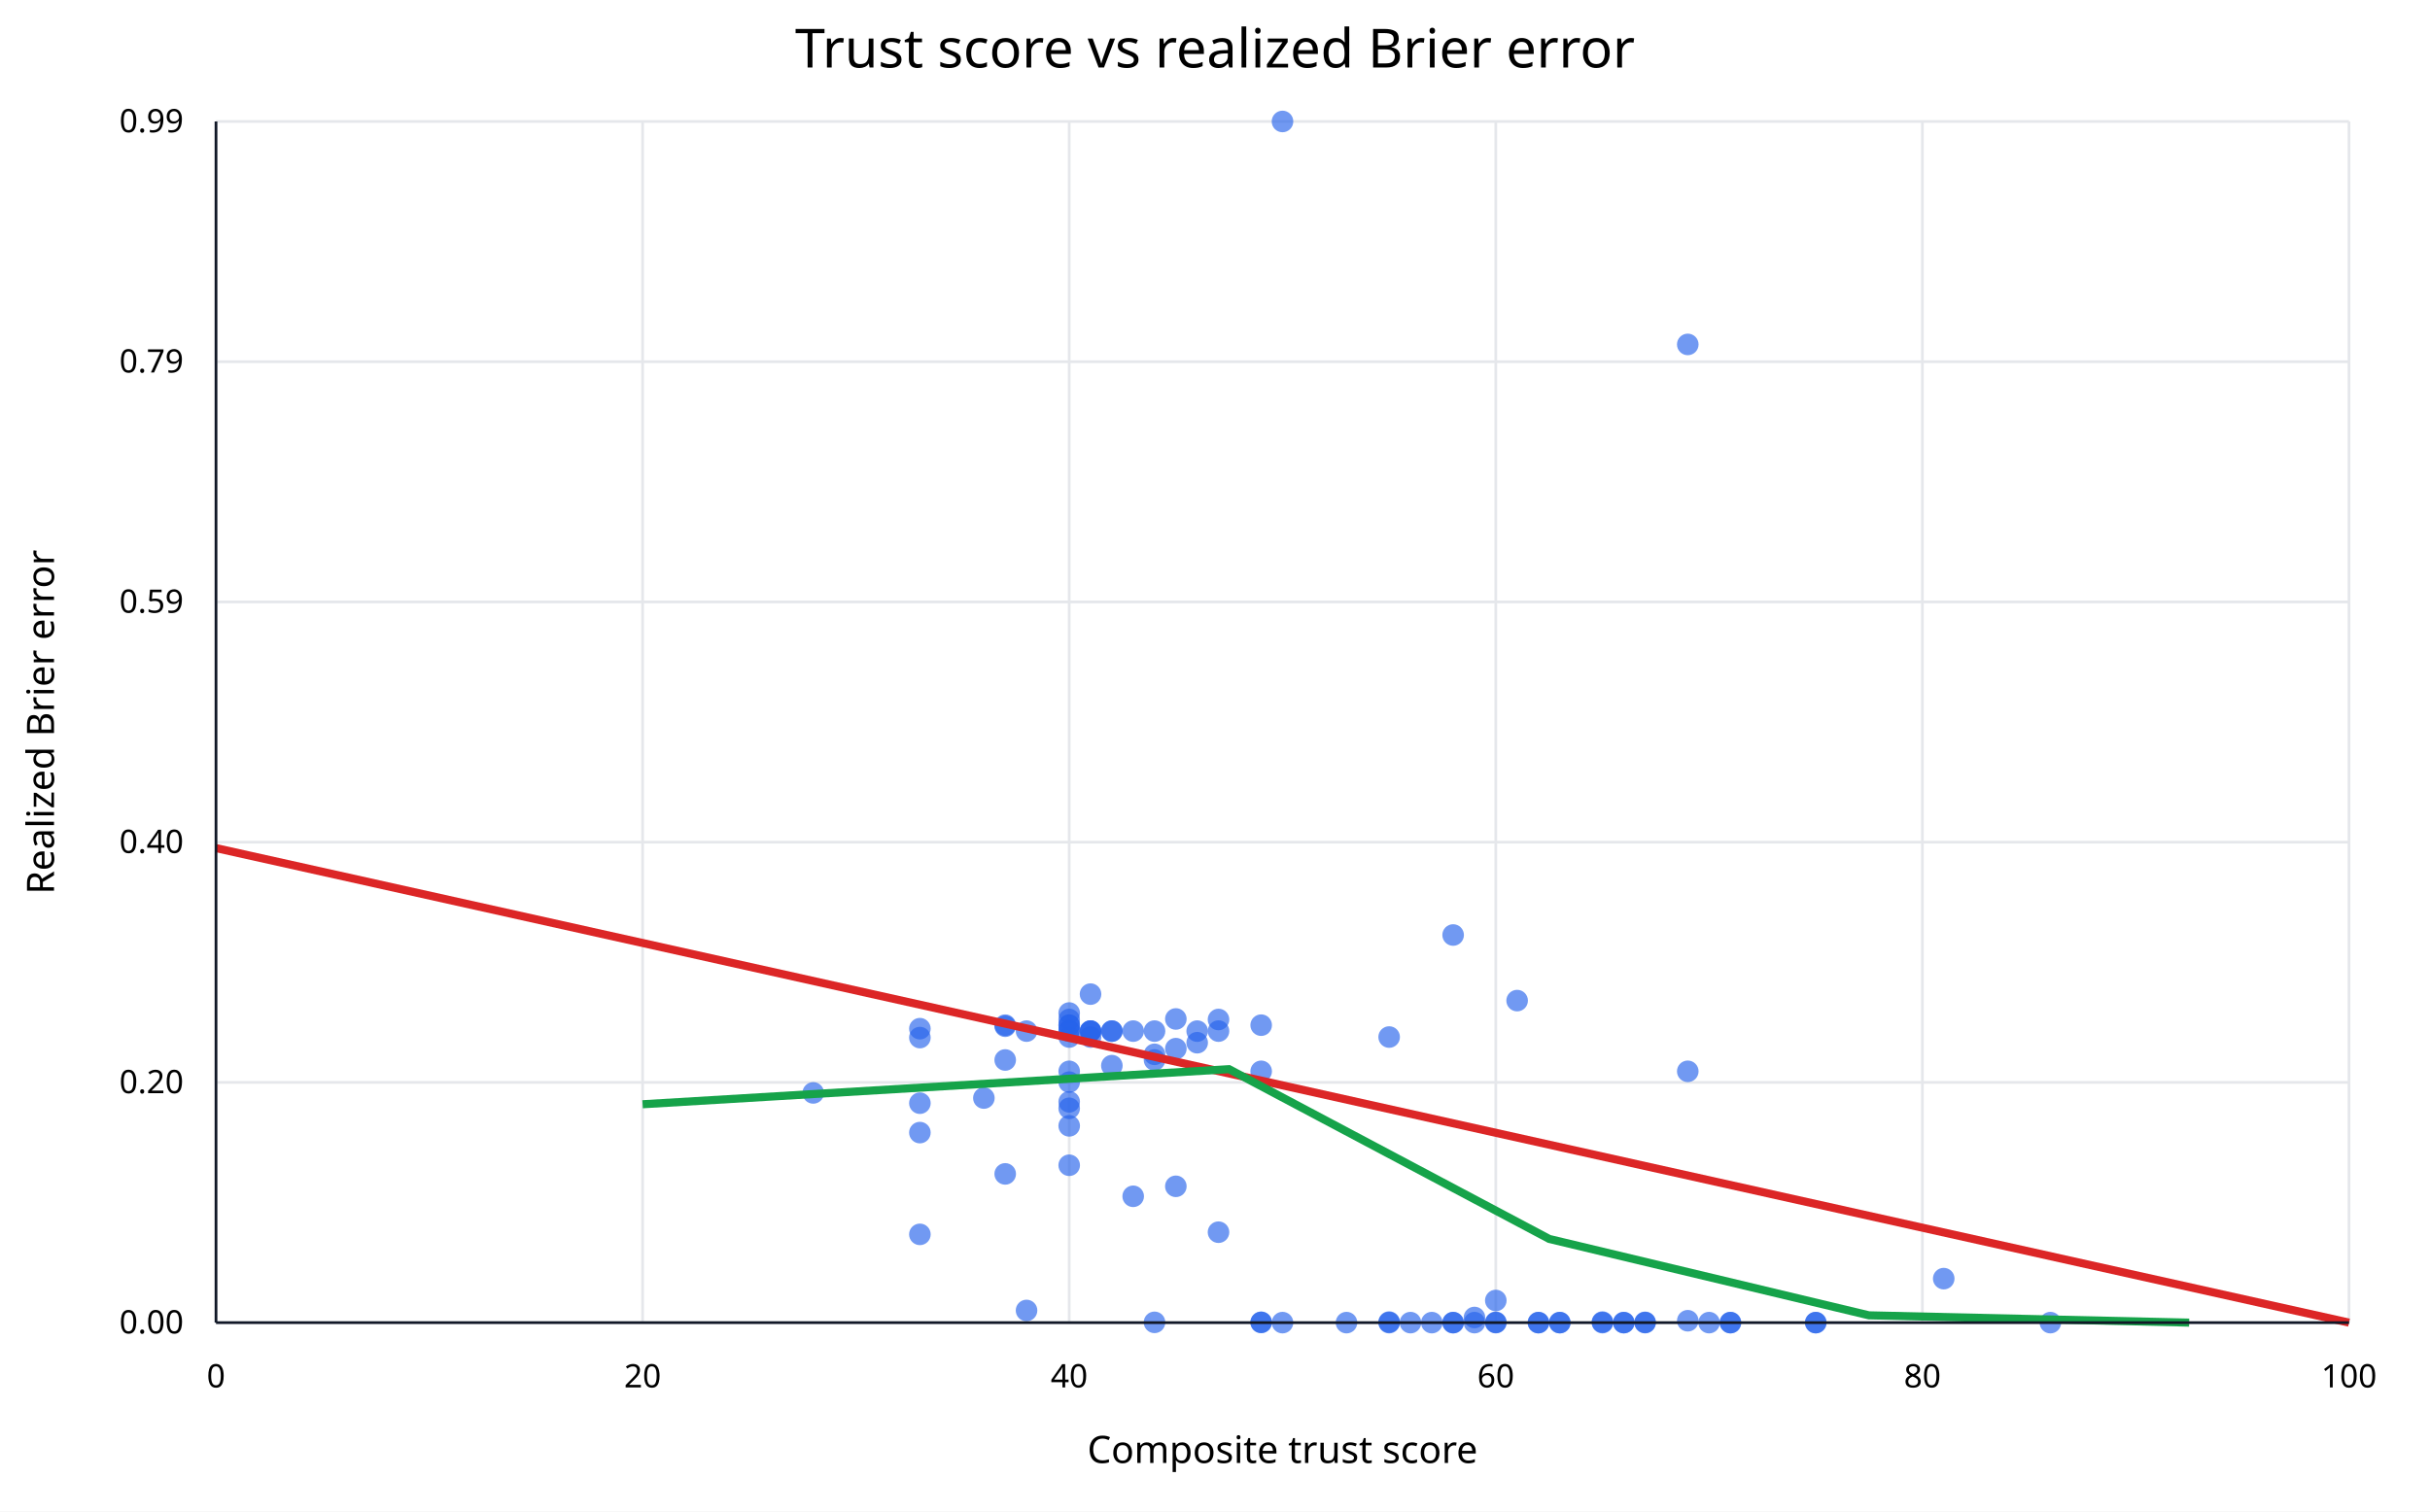
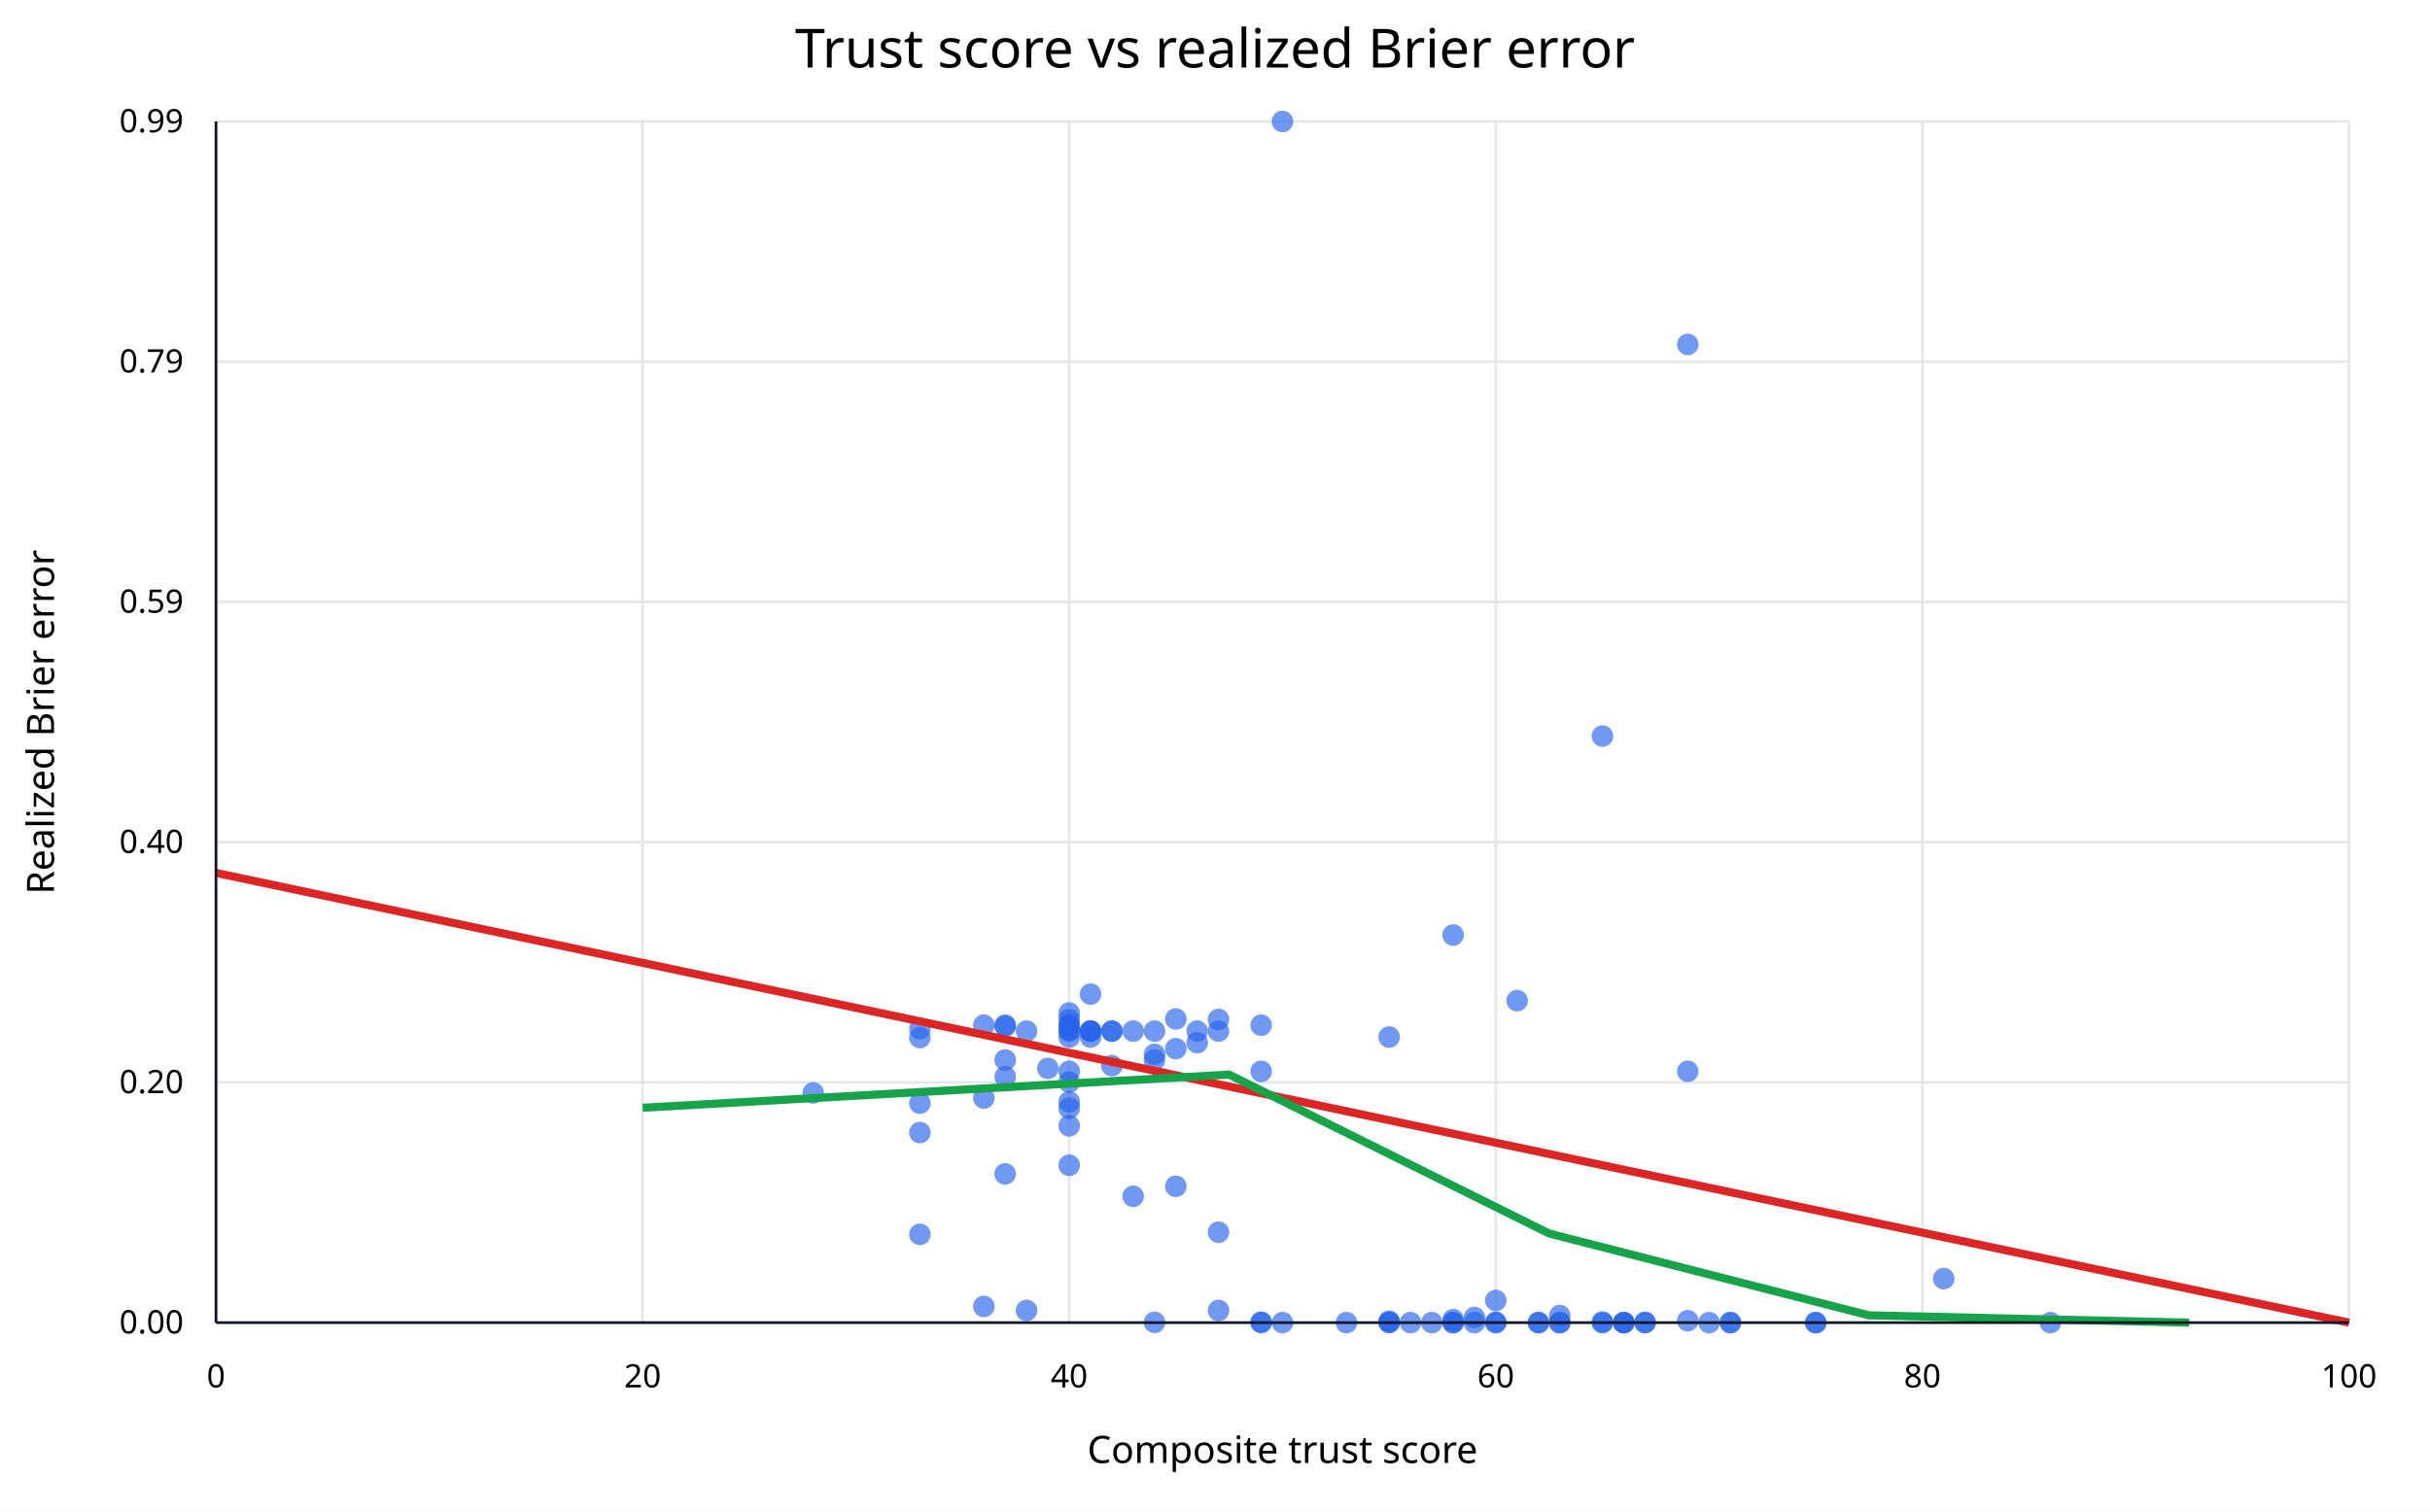
<svg xmlns="http://www.w3.org/2000/svg" width="900" height="560" viewBox="0 0 900 560">
  <rect width="100%" height="100%" fill="white" />
  <text x="450" y="25" text-anchor="middle" font-family="sans-serif" font-size="20">Trust score vs realized Brier error</text>
  <line x1="80.0" y1="45" x2="80.0" y2="490" stroke="#e5e7eb" />
  <text x="80.0" y="514" text-anchor="middle" font-family="sans-serif" font-size="12">0</text>
  <line x1="238.0" y1="45" x2="238.0" y2="490" stroke="#e5e7eb" />
  <text x="238.0" y="514" text-anchor="middle" font-family="sans-serif" font-size="12">20</text>
  <line x1="396.0" y1="45" x2="396.0" y2="490" stroke="#e5e7eb" />
  <text x="396.0" y="514" text-anchor="middle" font-family="sans-serif" font-size="12">40</text>
  <line x1="554.0" y1="45" x2="554.0" y2="490" stroke="#e5e7eb" />
  <text x="554.0" y="514" text-anchor="middle" font-family="sans-serif" font-size="12">60</text>
  <line x1="712.0" y1="45" x2="712.0" y2="490" stroke="#e5e7eb" />
  <text x="712.0" y="514" text-anchor="middle" font-family="sans-serif" font-size="12">80</text>
  <line x1="870.0" y1="45" x2="870.0" y2="490" stroke="#e5e7eb" />
  <text x="870.0" y="514" text-anchor="middle" font-family="sans-serif" font-size="12">100</text>
  <line x1="80" y1="490.0" x2="870" y2="490.0" stroke="#e5e7eb" />
  <text x="68" y="494.0" text-anchor="end" font-family="sans-serif" font-size="12">0.00</text>
  <line x1="80" y1="401.0" x2="870" y2="401.0" stroke="#e5e7eb" />
  <text x="68" y="405.0" text-anchor="end" font-family="sans-serif" font-size="12">0.20</text>
  <line x1="80" y1="312.0" x2="870" y2="312.0" stroke="#e5e7eb" />
  <text x="68" y="316.0" text-anchor="end" font-family="sans-serif" font-size="12">0.40</text>
  <line x1="80" y1="223.0" x2="870" y2="223.0" stroke="#e5e7eb" />
  <text x="68" y="227.0" text-anchor="end" font-family="sans-serif" font-size="12">0.59</text>
  <line x1="80" y1="134.0" x2="870" y2="134.0" stroke="#e5e7eb" />
  <text x="68" y="138.0" text-anchor="end" font-family="sans-serif" font-size="12">0.79</text>
  <line x1="80" y1="45.0" x2="870" y2="45.0" stroke="#e5e7eb" />
  <text x="68" y="49.0" text-anchor="end" font-family="sans-serif" font-size="12">0.99</text>
  <circle cx="633.0" cy="490.0" r="4" fill="#2563eb" fill-opacity="0.65" />
  <circle cx="719.9" cy="473.7" r="4" fill="#2563eb" fill-opacity="0.65" />
  <circle cx="396.0" cy="379.8" r="4" fill="#2563eb" fill-opacity="0.65" />
  <circle cx="467.1" cy="489.9" r="4" fill="#2563eb" fill-opacity="0.65" />
  <circle cx="593.5" cy="490.0" r="4" fill="#2563eb" fill-opacity="0.65" />
  <circle cx="625.1" cy="396.9" r="4" fill="#2563eb" fill-opacity="0.65" />
  <circle cx="577.7" cy="490.0" r="4" fill="#2563eb" fill-opacity="0.65" />
  <circle cx="759.4" cy="490.0" r="4" fill="#2563eb" fill-opacity="0.65" />
  <circle cx="672.5" cy="490.0" r="4" fill="#2563eb" fill-opacity="0.65" />
  <circle cx="672.5" cy="490.0" r="4" fill="#2563eb" fill-opacity="0.65" />
  <circle cx="554.0" cy="481.8" r="4" fill="#2563eb" fill-opacity="0.65" />
  <circle cx="561.9" cy="370.7" r="4" fill="#2563eb" fill-opacity="0.65" />
  <circle cx="554.0" cy="489.9" r="4" fill="#2563eb" fill-opacity="0.65" />
  <circle cx="396.0" cy="396.9" r="4" fill="#2563eb" fill-opacity="0.65" />
  <circle cx="396.0" cy="400.9" r="4" fill="#2563eb" fill-opacity="0.65" />
  <circle cx="396.0" cy="379.8" r="4" fill="#2563eb" fill-opacity="0.65" />
  <circle cx="625.1" cy="127.6" r="4" fill="#2563eb" fill-opacity="0.65" />
  <circle cx="569.8" cy="490.0" r="4" fill="#2563eb" fill-opacity="0.65" />
  <circle cx="640.9" cy="490.0" r="4" fill="#2563eb" fill-opacity="0.65" />
  <circle cx="514.5" cy="490.0" r="4" fill="#2563eb" fill-opacity="0.65" />
  <circle cx="396.0" cy="381.7" r="4" fill="#2563eb" fill-opacity="0.65" />
  <circle cx="340.7" cy="408.7" r="4" fill="#2563eb" fill-opacity="0.65" />
  <circle cx="419.7" cy="443.2" r="4" fill="#2563eb" fill-opacity="0.65" />
  <circle cx="467.1" cy="489.9" r="4" fill="#2563eb" fill-opacity="0.65" />
  <circle cx="435.5" cy="439.5" r="4" fill="#2563eb" fill-opacity="0.65" />
+   <circle cx="601.4" cy="490.0" r="4" fill="#2563eb" fill-opacity="0.65" />
  <circle cx="546.1" cy="490.0" r="4" fill="#2563eb" fill-opacity="0.65" />
  <circle cx="593.5" cy="489.8" r="4" fill="#2563eb" fill-opacity="0.65" />
  <circle cx="538.2" cy="346.4" r="4" fill="#2563eb" fill-opacity="0.65" />
+   <circle cx="364.4" cy="484.0" r="4" fill="#2563eb" fill-opacity="0.65" />
  <circle cx="467.1" cy="396.9" r="4" fill="#2563eb" fill-opacity="0.65" />
  <circle cx="301.2" cy="404.9" r="4" fill="#2563eb" fill-opacity="0.65" />
  <circle cx="364.4" cy="406.8" r="4" fill="#2563eb" fill-opacity="0.65" />
  <circle cx="451.3" cy="456.5" r="4" fill="#2563eb" fill-opacity="0.65" />
  <circle cx="467.1" cy="379.8" r="4" fill="#2563eb" fill-opacity="0.65" />
  <circle cx="514.5" cy="384.2" r="4" fill="#2563eb" fill-opacity="0.65" />
  <circle cx="427.6" cy="392.7" r="4" fill="#2563eb" fill-opacity="0.65" />
  <circle cx="396.0" cy="431.7" r="4" fill="#2563eb" fill-opacity="0.65" />
  <circle cx="427.6" cy="390.6" r="4" fill="#2563eb" fill-opacity="0.65" />
  <circle cx="403.9" cy="368.3" r="4" fill="#2563eb" fill-opacity="0.65" />
  <circle cx="396.0" cy="410.6" r="4" fill="#2563eb" fill-opacity="0.65" />
  <circle cx="340.7" cy="419.6" r="4" fill="#2563eb" fill-opacity="0.65" />
  <circle cx="396.0" cy="408.2" r="4" fill="#2563eb" fill-opacity="0.65" />
  <circle cx="427.6" cy="489.9" r="4" fill="#2563eb" fill-opacity="0.65" />
  <circle cx="522.4" cy="490.0" r="4" fill="#2563eb" fill-opacity="0.65" />
  <circle cx="538.2" cy="490.0" r="4" fill="#2563eb" fill-opacity="0.65" />
  <circle cx="451.3" cy="377.7" r="4" fill="#2563eb" fill-opacity="0.65" />
  <circle cx="435.5" cy="377.5" r="4" fill="#2563eb" fill-opacity="0.65" />
  <circle cx="403.9" cy="382.0" r="4" fill="#2563eb" fill-opacity="0.65" />
  <circle cx="411.8" cy="382.0" r="4" fill="#2563eb" fill-opacity="0.65" />
  <circle cx="443.4" cy="386.3" r="4" fill="#2563eb" fill-opacity="0.65" />
  <circle cx="411.8" cy="394.8" r="4" fill="#2563eb" fill-opacity="0.65" />
  <circle cx="396.0" cy="375.3" r="4" fill="#2563eb" fill-opacity="0.65" />
  <circle cx="403.9" cy="382.0" r="4" fill="#2563eb" fill-opacity="0.65" />
  <circle cx="396.0" cy="417.1" r="4" fill="#2563eb" fill-opacity="0.65" />
  <circle cx="475.0" cy="45.0" r="4" fill="#2563eb" fill-opacity="0.65" />
  <circle cx="396.0" cy="384.2" r="4" fill="#2563eb" fill-opacity="0.65" />
  <circle cx="396.0" cy="382.0" r="4" fill="#2563eb" fill-opacity="0.65" />
  <circle cx="530.3" cy="490.0" r="4" fill="#2563eb" fill-opacity="0.65" />
  <circle cx="569.8" cy="490.0" r="4" fill="#2563eb" fill-opacity="0.65" />
  <circle cx="609.3" cy="489.9" r="4" fill="#2563eb" fill-opacity="0.65" />
  <circle cx="601.4" cy="490.0" r="4" fill="#2563eb" fill-opacity="0.65" />
  <circle cx="538.2" cy="490.0" r="4" fill="#2563eb" fill-opacity="0.65" />
  <circle cx="514.5" cy="489.8" r="4" fill="#2563eb" fill-opacity="0.65" />
  <circle cx="403.9" cy="384.2" r="4" fill="#2563eb" fill-opacity="0.65" />
  <circle cx="435.5" cy="388.5" r="4" fill="#2563eb" fill-opacity="0.65" />
+   <circle cx="451.3" cy="485.5" r="4" fill="#2563eb" fill-opacity="0.65" />
  <circle cx="640.9" cy="490.0" r="4" fill="#2563eb" fill-opacity="0.65" />
  <circle cx="372.3" cy="392.7" r="4" fill="#2563eb" fill-opacity="0.65" />
  <circle cx="396.0" cy="377.7" r="4" fill="#2563eb" fill-opacity="0.65" />
  <circle cx="372.3" cy="380.2" r="4" fill="#2563eb" fill-opacity="0.65" />
  <circle cx="419.7" cy="382.0" r="4" fill="#2563eb" fill-opacity="0.65" />
  <circle cx="411.8" cy="382.0" r="4" fill="#2563eb" fill-opacity="0.65" />
  <circle cx="427.6" cy="382.0" r="4" fill="#2563eb" fill-opacity="0.65" />
  <circle cx="443.4" cy="382.0" r="4" fill="#2563eb" fill-opacity="0.65" />
  <circle cx="372.3" cy="434.9" r="4" fill="#2563eb" fill-opacity="0.65" />
  <circle cx="451.3" cy="382.0" r="4" fill="#2563eb" fill-opacity="0.65" />
  <circle cx="498.7" cy="490.0" r="4" fill="#2563eb" fill-opacity="0.65" />
  <circle cx="546.1" cy="488.1" r="4" fill="#2563eb" fill-opacity="0.65" />
+   <circle cx="514.5" cy="489.5" r="4" fill="#2563eb" fill-opacity="0.65" />
  <circle cx="475.0" cy="490.0" r="4" fill="#2563eb" fill-opacity="0.65" />
  <circle cx="554.0" cy="490.0" r="4" fill="#2563eb" fill-opacity="0.65" />
  <circle cx="340.7" cy="381.1" r="4" fill="#2563eb" fill-opacity="0.65" />
  <circle cx="403.9" cy="382.0" r="4" fill="#2563eb" fill-opacity="0.65" />
  <circle cx="380.2" cy="485.5" r="4" fill="#2563eb" fill-opacity="0.65" />
  <circle cx="380.2" cy="382.0" r="4" fill="#2563eb" fill-opacity="0.65" />
  <circle cx="340.7" cy="384.4" r="4" fill="#2563eb" fill-opacity="0.65" />
  <circle cx="340.7" cy="457.3" r="4" fill="#2563eb" fill-opacity="0.65" />
  <circle cx="372.3" cy="379.8" r="4" fill="#2563eb" fill-opacity="0.65" />
  <circle cx="601.4" cy="490.0" r="4" fill="#2563eb" fill-opacity="0.65" />
  <circle cx="609.3" cy="490.0" r="4" fill="#2563eb" fill-opacity="0.65" />
  <circle cx="625.1" cy="489.3" r="4" fill="#2563eb" fill-opacity="0.65" />
+   <circle cx="364.4" cy="379.8" r="4" fill="#2563eb" fill-opacity="0.65" />
  <circle cx="577.7" cy="490.0" r="4" fill="#2563eb" fill-opacity="0.65" />
-   <line x1="80.0" y1="314.2" x2="870.0" y2="490.0" stroke="#dc2626" stroke-width="3" />
-   <polyline points="238.0,409.1 455.2,396.1 573.8,459.0 692.2,487.3 810.8,490.0" fill="none" stroke="#16a34a" stroke-width="3" />
+   <circle cx="388.1" cy="395.8" r="4" fill="#2563eb" fill-opacity="0.65" />
+   <circle cx="577.7" cy="487.4" r="4" fill="#2563eb" fill-opacity="0.65" />
+   <circle cx="538.2" cy="488.9" r="4" fill="#2563eb" fill-opacity="0.65" />
+   <circle cx="593.5" cy="272.7" r="4" fill="#2563eb" fill-opacity="0.65" />
+   <circle cx="372.3" cy="398.9" r="4" fill="#2563eb" fill-opacity="0.65" />
+   <line x1="80.0" y1="323.4" x2="870.0" y2="490.0" stroke="#dc2626" stroke-width="3" />
+   <polyline points="238.0,410.4 455.2,398.1 573.8,457.0 692.2,487.3 810.8,490.0" fill="none" stroke="#16a34a" stroke-width="3" />
  <line x1="80" y1="490" x2="870" y2="490" stroke="#111827" />
  <line x1="80" y1="45" x2="80" y2="490" stroke="#111827" />
  <text x="475.0" y="542" text-anchor="middle" font-family="sans-serif" font-size="14">Composite trust score</text>
  <text x="20" y="267.5" text-anchor="middle" font-family="sans-serif" font-size="14" transform="rotate(-90 20 267.5)">Realized Brier error</text>
</svg>
